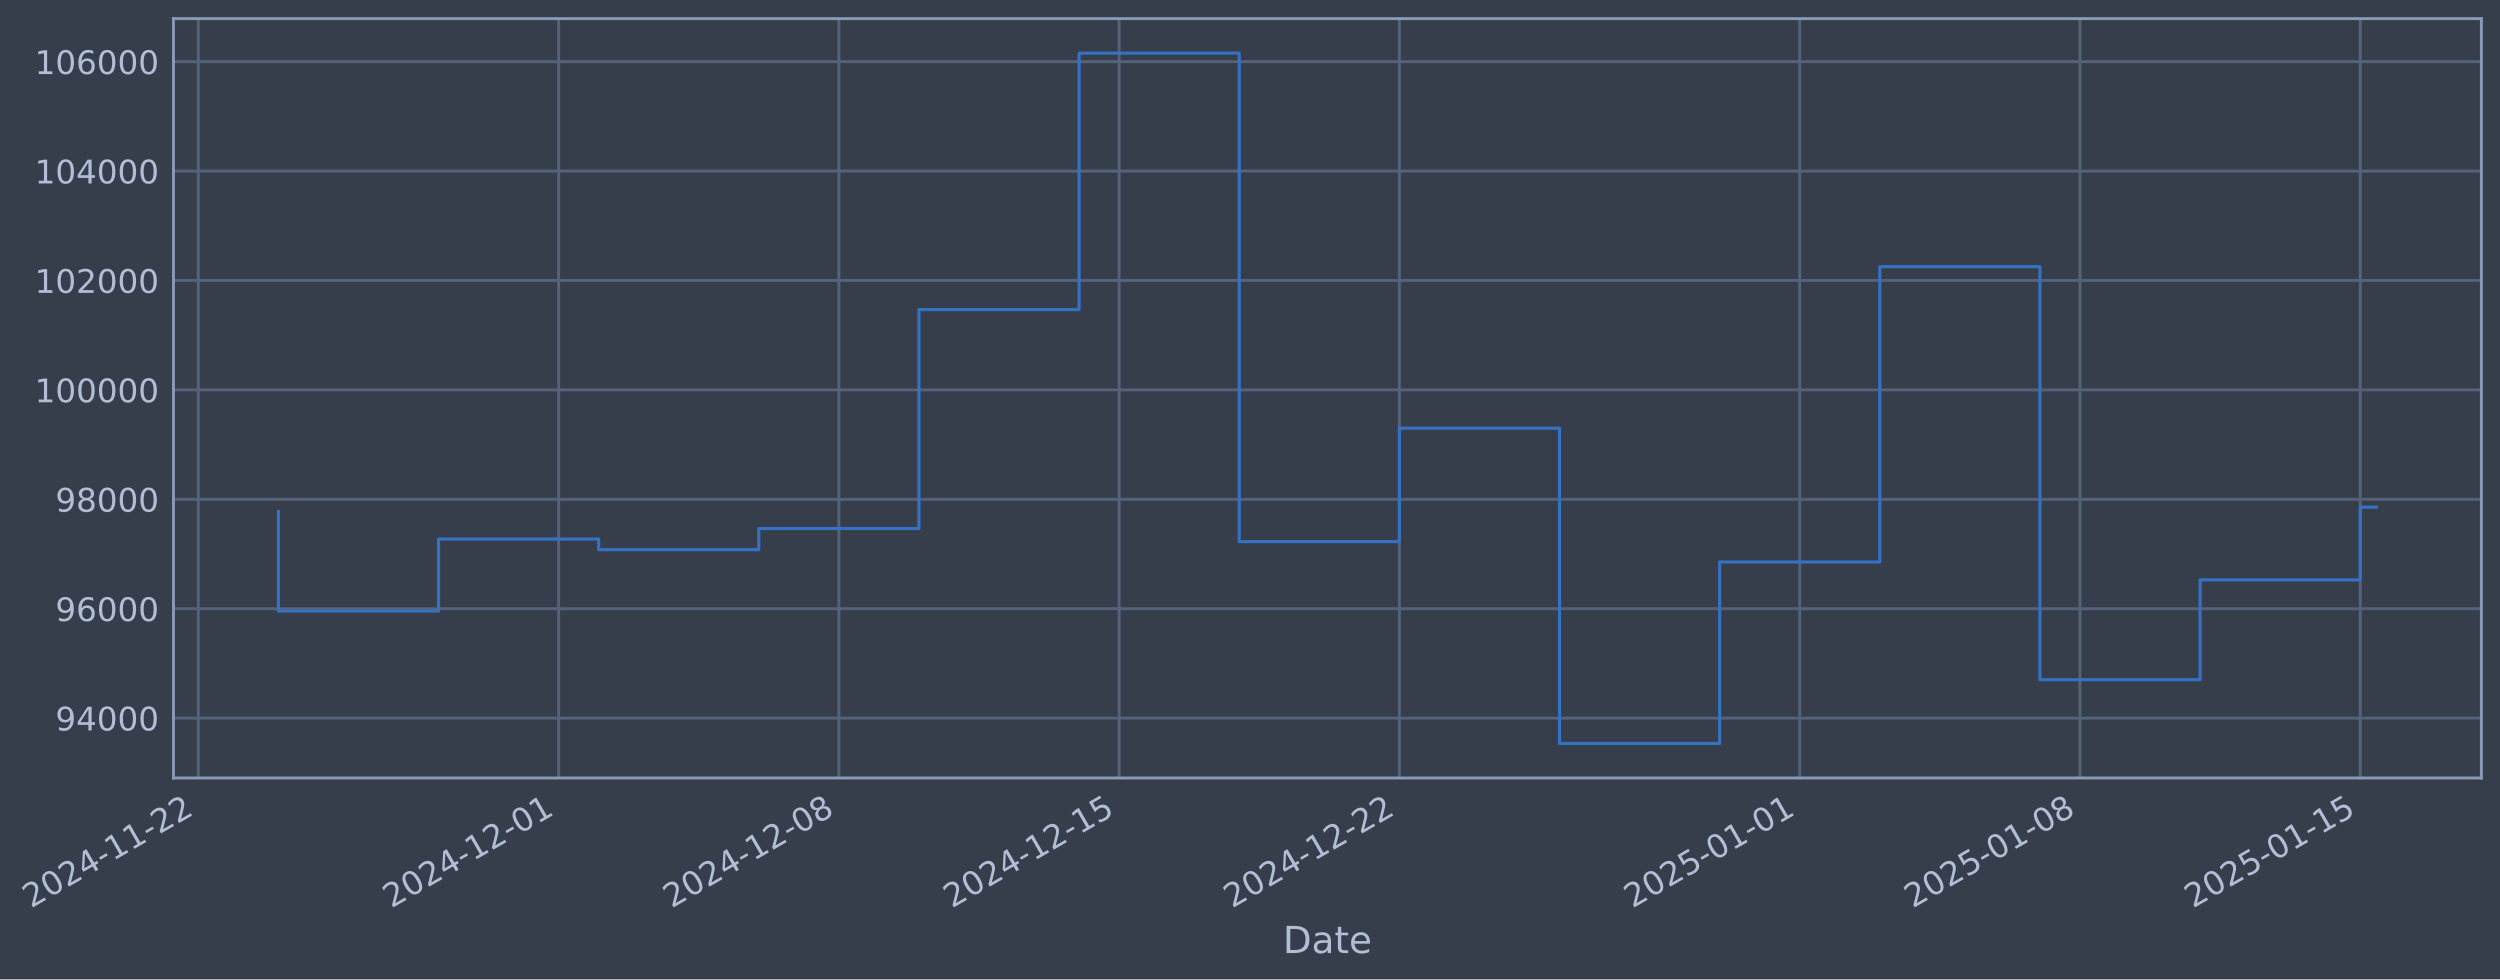
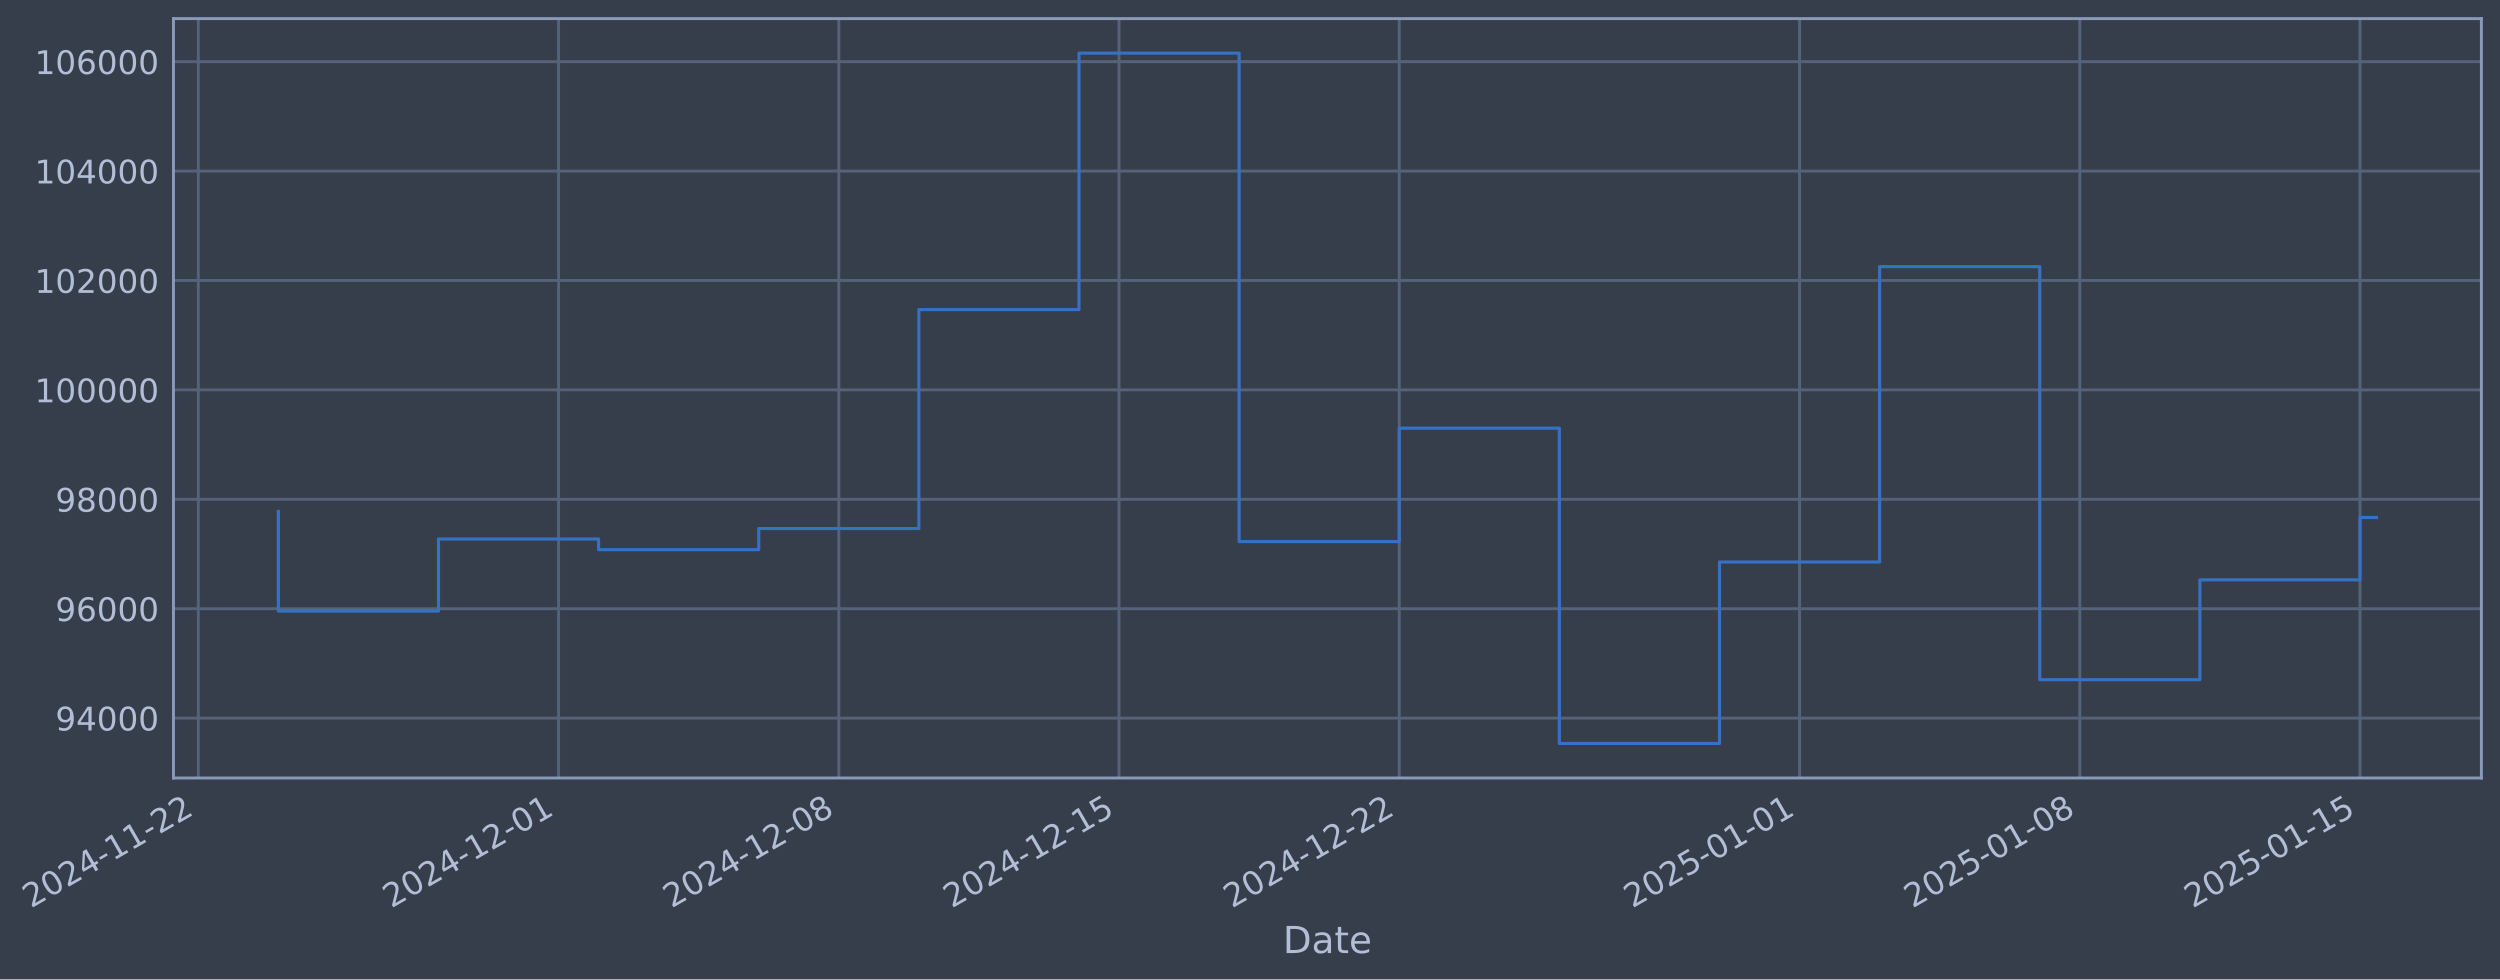
- <svg xmlns="http://www.w3.org/2000/svg" xmlns:xlink="http://www.w3.org/1999/xlink" width="967.106pt" height="378.87pt" viewBox="0 0 967.106 378.87" version="1.1">
+ <svg xmlns="http://www.w3.org/2000/svg" xmlns:xlink="http://www.w3.org/1999/xlink" width="967.102pt" height="378.87pt" viewBox="0 0 967.102 378.87" version="1.1">
  <defs>
    <style type="text/css">*{stroke-linejoin: round; stroke-linecap: butt}</style>
  </defs>
  <g id="figure_1">
    <g id="patch_1">
-       <path d="M 0 378.87  L 967.106 378.87  L 967.106 0  L 0 0  z " style="fill: #373e4b" />
+       <path d="M 0 378.87  L 967.102 378.87  L 967.102 0  L 0 0  z " style="fill: #373e4b" />
    </g>
    <g id="axes_1">
      <g id="patch_2">
-         <path d="M 67.106 300.96  L 959.906 300.96  L 959.906 7.2  L 67.106 7.2  z " style="fill: #373e4b" />
+         <path d="M 67.102 300.96  L 959.902 300.96  L 959.902 7.2  L 67.102 7.2  z " style="fill: #373e4b" />
      </g>
      <g id="matplotlib.axis_1">
        <g id="xtick_1">
          <g id="line2d_1">
-             <path d="M 76.713 300.96  L 76.713 7.2  " clip-path="url(#p84971e6c86)" style="fill: none; stroke: #546379; stroke-width: 1.12; stroke-linecap: square" />
+             <path d="M 76.713 300.96  L 76.713 7.2  " clip-path="url(#p07fd17700d)" style="fill: none; stroke: #546379; stroke-width: 1.12; stroke-linecap: square" />
          </g>
          <g id="line2d_2" />
          <g id="text_1">
            <g style="fill: #b1bed6" transform="translate(11.98702 351.4642) rotate(-30) scale(0.126 -0.126)">
              <defs>
                <path id="DejaVuSans-32" d="M 1228 531  L 3431 531  L 3431 0  L 469 0  L 469 531  Q 828 903 1448 1529  Q 2069 2156 2228 2338  Q 2531 2678 2651 2914  Q 2772 3150 2772 3378  Q 2772 3750 2511 3984  Q 2250 4219 1831 4219  Q 1534 4219 1204 4116  Q 875 4013 500 3803  L 500 4441  Q 881 4594 1212 4672  Q 1544 4750 1819 4750  Q 2544 4750 2975 4387  Q 3406 4025 3406 3419  Q 3406 3131 3298 2873  Q 3191 2616 2906 2266  Q 2828 2175 2409 1742  Q 1991 1309 1228 531  z " transform="scale(0.015625)" />
                <path id="DejaVuSans-30" d="M 2034 4250  Q 1547 4250 1301 3770  Q 1056 3291 1056 2328  Q 1056 1369 1301 889  Q 1547 409 2034 409  Q 2525 409 2770 889  Q 3016 1369 3016 2328  Q 3016 3291 2770 3770  Q 2525 4250 2034 4250  z M 2034 4750  Q 2819 4750 3233 4129  Q 3647 3509 3647 2328  Q 3647 1150 3233 529  Q 2819 -91 2034 -91  Q 1250 -91 836 529  Q 422 1150 422 2328  Q 422 3509 836 4129  Q 1250 4750 2034 4750  z " transform="scale(0.015625)" />
                <path id="DejaVuSans-34" d="M 2419 4116  L 825 1625  L 2419 1625  L 2419 4116  z M 2253 4666  L 3047 4666  L 3047 1625  L 3713 1625  L 3713 1100  L 3047 1100  L 3047 0  L 2419 0  L 2419 1100  L 313 1100  L 313 1709  L 2253 4666  z " transform="scale(0.015625)" />
                <path id="DejaVuSans-2d" d="M 313 2009  L 1997 2009  L 1997 1497  L 313 1497  L 313 2009  z " transform="scale(0.015625)" />
                <path id="DejaVuSans-31" d="M 794 531  L 1825 531  L 1825 4091  L 703 3866  L 703 4441  L 1819 4666  L 2450 4666  L 2450 531  L 3481 531  L 3481 0  L 794 0  L 794 531  z " transform="scale(0.015625)" />
              </defs>
              <use xlink:href="#DejaVuSans-32" />
              <use xlink:href="#DejaVuSans-30" transform="translate(63.62305 0)" />
              <use xlink:href="#DejaVuSans-32" transform="translate(127.2461 0)" />
              <use xlink:href="#DejaVuSans-34" transform="translate(190.8691 0)" />
              <use xlink:href="#DejaVuSans-2d" transform="translate(254.4922 0)" />
              <use xlink:href="#DejaVuSans-31" transform="translate(290.5762 0)" />
              <use xlink:href="#DejaVuSans-31" transform="translate(354.1992 0)" />
              <use xlink:href="#DejaVuSans-2d" transform="translate(417.8223 0)" />
              <use xlink:href="#DejaVuSans-32" transform="translate(453.9062 0)" />
              <use xlink:href="#DejaVuSans-32" transform="translate(517.5293 0)" />
            </g>
          </g>
        </g>
        <g id="xtick_2">
          <g id="line2d_3">
-             <path d="M 216.1 300.96  L 216.1 7.2  " clip-path="url(#p84971e6c86)" style="fill: none; stroke: #546379; stroke-width: 1.12; stroke-linecap: square" />
+             <path d="M 216.084 300.96  L 216.084 7.2  " clip-path="url(#p07fd17700d)" style="fill: none; stroke: #546379; stroke-width: 1.12; stroke-linecap: square" />
          </g>
          <g id="line2d_4" />
          <g id="text_2">
-             <g style="fill: #b1bed6" transform="translate(151.3742 351.4642) rotate(-30) scale(0.126 -0.126)">
+             <g style="fill: #b1bed6" transform="translate(151.3588 351.4642) rotate(-30) scale(0.126 -0.126)">
              <use xlink:href="#DejaVuSans-32" />
              <use xlink:href="#DejaVuSans-30" transform="translate(63.62305 0)" />
              <use xlink:href="#DejaVuSans-32" transform="translate(127.2461 0)" />
              <use xlink:href="#DejaVuSans-34" transform="translate(190.8691 0)" />
              <use xlink:href="#DejaVuSans-2d" transform="translate(254.4922 0)" />
              <use xlink:href="#DejaVuSans-31" transform="translate(290.5762 0)" />
              <use xlink:href="#DejaVuSans-32" transform="translate(354.1992 0)" />
              <use xlink:href="#DejaVuSans-2d" transform="translate(417.8223 0)" />
              <use xlink:href="#DejaVuSans-30" transform="translate(453.9062 0)" />
              <use xlink:href="#DejaVuSans-31" transform="translate(517.5293 0)" />
            </g>
          </g>
        </g>
        <g id="xtick_3">
          <g id="line2d_5">
-             <path d="M 324.512 300.96  L 324.512 7.2  " clip-path="url(#p84971e6c86)" style="fill: none; stroke: #546379; stroke-width: 1.12; stroke-linecap: square" />
+             <path d="M 324.485 300.96  L 324.485 7.2  " clip-path="url(#p07fd17700d)" style="fill: none; stroke: #546379; stroke-width: 1.12; stroke-linecap: square" />
          </g>
          <g id="line2d_6" />
          <g id="text_3">
-             <g style="fill: #b1bed6" transform="translate(259.7864 351.4642) rotate(-30) scale(0.126 -0.126)">
+             <g style="fill: #b1bed6" transform="translate(259.7591 351.4642) rotate(-30) scale(0.126 -0.126)">
              <defs>
                <path id="DejaVuSans-38" d="M 2034 2216  Q 1584 2216 1326 1975  Q 1069 1734 1069 1313  Q 1069 891 1326 650  Q 1584 409 2034 409  Q 2484 409 2743 651  Q 3003 894 3003 1313  Q 3003 1734 2745 1975  Q 2488 2216 2034 2216  z M 1403 2484  Q 997 2584 770 2862  Q 544 3141 544 3541  Q 544 4100 942 4425  Q 1341 4750 2034 4750  Q 2731 4750 3128 4425  Q 3525 4100 3525 3541  Q 3525 3141 3298 2862  Q 3072 2584 2669 2484  Q 3125 2378 3379 2068  Q 3634 1759 3634 1313  Q 3634 634 3220 271  Q 2806 -91 2034 -91  Q 1263 -91 848 271  Q 434 634 434 1313  Q 434 1759 690 2068  Q 947 2378 1403 2484  z M 1172 3481  Q 1172 3119 1398 2916  Q 1625 2713 2034 2713  Q 2441 2713 2670 2916  Q 2900 3119 2900 3481  Q 2900 3844 2670 4047  Q 2441 4250 2034 4250  Q 1625 4250 1398 4047  Q 1172 3844 1172 3481  z " transform="scale(0.015625)" />
              </defs>
              <use xlink:href="#DejaVuSans-32" />
              <use xlink:href="#DejaVuSans-30" transform="translate(63.62305 0)" />
              <use xlink:href="#DejaVuSans-32" transform="translate(127.2461 0)" />
              <use xlink:href="#DejaVuSans-34" transform="translate(190.8691 0)" />
              <use xlink:href="#DejaVuSans-2d" transform="translate(254.4922 0)" />
              <use xlink:href="#DejaVuSans-31" transform="translate(290.5762 0)" />
              <use xlink:href="#DejaVuSans-32" transform="translate(354.1992 0)" />
              <use xlink:href="#DejaVuSans-2d" transform="translate(417.8223 0)" />
              <use xlink:href="#DejaVuSans-30" transform="translate(453.9062 0)" />
              <use xlink:href="#DejaVuSans-38" transform="translate(517.5293 0)" />
            </g>
          </g>
        </g>
        <g id="xtick_4">
          <g id="line2d_7">
-             <path d="M 432.924 300.96  L 432.924 7.2  " clip-path="url(#p84971e6c86)" style="fill: none; stroke: #546379; stroke-width: 1.12; stroke-linecap: square" />
+             <path d="M 432.885 300.96  L 432.885 7.2  " clip-path="url(#p07fd17700d)" style="fill: none; stroke: #546379; stroke-width: 1.12; stroke-linecap: square" />
          </g>
          <g id="line2d_8" />
          <g id="text_4">
-             <g style="fill: #b1bed6" transform="translate(368.1986 351.4642) rotate(-30) scale(0.126 -0.126)">
+             <g style="fill: #b1bed6" transform="translate(368.1595 351.4642) rotate(-30) scale(0.126 -0.126)">
              <defs>
                <path id="DejaVuSans-35" d="M 691 4666  L 3169 4666  L 3169 4134  L 1269 4134  L 1269 2991  Q 1406 3038 1543 3061  Q 1681 3084 1819 3084  Q 2600 3084 3056 2656  Q 3513 2228 3513 1497  Q 3513 744 3044 326  Q 2575 -91 1722 -91  Q 1428 -91 1123 -41  Q 819 9 494 109  L 494 744  Q 775 591 1075 516  Q 1375 441 1709 441  Q 2250 441 2565 725  Q 2881 1009 2881 1497  Q 2881 1984 2565 2268  Q 2250 2553 1709 2553  Q 1456 2553 1204 2497  Q 953 2441 691 2322  L 691 4666  z " transform="scale(0.015625)" />
              </defs>
              <use xlink:href="#DejaVuSans-32" />
              <use xlink:href="#DejaVuSans-30" transform="translate(63.62305 0)" />
              <use xlink:href="#DejaVuSans-32" transform="translate(127.2461 0)" />
              <use xlink:href="#DejaVuSans-34" transform="translate(190.8691 0)" />
              <use xlink:href="#DejaVuSans-2d" transform="translate(254.4922 0)" />
              <use xlink:href="#DejaVuSans-31" transform="translate(290.5762 0)" />
              <use xlink:href="#DejaVuSans-32" transform="translate(354.1992 0)" />
              <use xlink:href="#DejaVuSans-2d" transform="translate(417.8223 0)" />
              <use xlink:href="#DejaVuSans-31" transform="translate(453.9062 0)" />
              <use xlink:href="#DejaVuSans-35" transform="translate(517.5293 0)" />
            </g>
          </g>
        </g>
        <g id="xtick_5">
          <g id="line2d_9">
-             <path d="M 541.336 300.96  L 541.336 7.2  " clip-path="url(#p84971e6c86)" style="fill: none; stroke: #546379; stroke-width: 1.12; stroke-linecap: square" />
+             <path d="M 541.285 300.96  L 541.285 7.2  " clip-path="url(#p07fd17700d)" style="fill: none; stroke: #546379; stroke-width: 1.12; stroke-linecap: square" />
          </g>
          <g id="line2d_10" />
          <g id="text_5">
-             <g style="fill: #b1bed6" transform="translate(476.6109 351.4642) rotate(-30) scale(0.126 -0.126)">
+             <g style="fill: #b1bed6" transform="translate(476.5598 351.4642) rotate(-30) scale(0.126 -0.126)">
              <use xlink:href="#DejaVuSans-32" />
              <use xlink:href="#DejaVuSans-30" transform="translate(63.62305 0)" />
              <use xlink:href="#DejaVuSans-32" transform="translate(127.2461 0)" />
              <use xlink:href="#DejaVuSans-34" transform="translate(190.8691 0)" />
              <use xlink:href="#DejaVuSans-2d" transform="translate(254.4922 0)" />
              <use xlink:href="#DejaVuSans-31" transform="translate(290.5762 0)" />
              <use xlink:href="#DejaVuSans-32" transform="translate(354.1992 0)" />
              <use xlink:href="#DejaVuSans-2d" transform="translate(417.8223 0)" />
              <use xlink:href="#DejaVuSans-32" transform="translate(453.9062 0)" />
              <use xlink:href="#DejaVuSans-32" transform="translate(517.5293 0)" />
            </g>
          </g>
        </g>
        <g id="xtick_6">
          <g id="line2d_11">
-             <path d="M 696.211 300.96  L 696.211 7.2  " clip-path="url(#p84971e6c86)" style="fill: none; stroke: #546379; stroke-width: 1.12; stroke-linecap: square" />
+             <path d="M 696.143 300.96  L 696.143 7.2  " clip-path="url(#p07fd17700d)" style="fill: none; stroke: #546379; stroke-width: 1.12; stroke-linecap: square" />
          </g>
          <g id="line2d_12" />
          <g id="text_6">
-             <g style="fill: #b1bed6" transform="translate(631.4855 351.4642) rotate(-30) scale(0.126 -0.126)">
+             <g style="fill: #b1bed6" transform="translate(631.4173 351.4642) rotate(-30) scale(0.126 -0.126)">
              <use xlink:href="#DejaVuSans-32" />
              <use xlink:href="#DejaVuSans-30" transform="translate(63.62305 0)" />
              <use xlink:href="#DejaVuSans-32" transform="translate(127.2461 0)" />
              <use xlink:href="#DejaVuSans-35" transform="translate(190.8691 0)" />
              <use xlink:href="#DejaVuSans-2d" transform="translate(254.4922 0)" />
              <use xlink:href="#DejaVuSans-30" transform="translate(290.5762 0)" />
              <use xlink:href="#DejaVuSans-31" transform="translate(354.1992 0)" />
              <use xlink:href="#DejaVuSans-2d" transform="translate(417.8223 0)" />
              <use xlink:href="#DejaVuSans-30" transform="translate(453.9062 0)" />
              <use xlink:href="#DejaVuSans-31" transform="translate(517.5293 0)" />
            </g>
          </g>
        </g>
        <g id="xtick_7">
          <g id="line2d_13">
-             <path d="M 804.623 300.96  L 804.623 7.2  " clip-path="url(#p84971e6c86)" style="fill: none; stroke: #546379; stroke-width: 1.12; stroke-linecap: square" />
+             <path d="M 804.543 300.96  L 804.543 7.2  " clip-path="url(#p07fd17700d)" style="fill: none; stroke: #546379; stroke-width: 1.12; stroke-linecap: square" />
          </g>
          <g id="line2d_14" />
          <g id="text_7">
-             <g style="fill: #b1bed6" transform="translate(739.8977 351.4642) rotate(-30) scale(0.126 -0.126)">
+             <g style="fill: #b1bed6" transform="translate(739.8176 351.4642) rotate(-30) scale(0.126 -0.126)">
              <use xlink:href="#DejaVuSans-32" />
              <use xlink:href="#DejaVuSans-30" transform="translate(63.62305 0)" />
              <use xlink:href="#DejaVuSans-32" transform="translate(127.2461 0)" />
              <use xlink:href="#DejaVuSans-35" transform="translate(190.8691 0)" />
              <use xlink:href="#DejaVuSans-2d" transform="translate(254.4922 0)" />
              <use xlink:href="#DejaVuSans-30" transform="translate(290.5762 0)" />
              <use xlink:href="#DejaVuSans-31" transform="translate(354.1992 0)" />
              <use xlink:href="#DejaVuSans-2d" transform="translate(417.8223 0)" />
              <use xlink:href="#DejaVuSans-30" transform="translate(453.9062 0)" />
              <use xlink:href="#DejaVuSans-38" transform="translate(517.5293 0)" />
            </g>
          </g>
        </g>
        <g id="xtick_8">
          <g id="line2d_15">
-             <path d="M 913.035 300.96  L 913.035 7.2  " clip-path="url(#p84971e6c86)" style="fill: none; stroke: #546379; stroke-width: 1.12; stroke-linecap: square" />
+             <path d="M 912.943 300.96  L 912.943 7.2  " clip-path="url(#p07fd17700d)" style="fill: none; stroke: #546379; stroke-width: 1.12; stroke-linecap: square" />
          </g>
          <g id="line2d_16" />
          <g id="text_8">
-             <g style="fill: #b1bed6" transform="translate(848.3099 351.4642) rotate(-30) scale(0.126 -0.126)">
+             <g style="fill: #b1bed6" transform="translate(848.218 351.4642) rotate(-30) scale(0.126 -0.126)">
              <use xlink:href="#DejaVuSans-32" />
              <use xlink:href="#DejaVuSans-30" transform="translate(63.62305 0)" />
              <use xlink:href="#DejaVuSans-32" transform="translate(127.2461 0)" />
              <use xlink:href="#DejaVuSans-35" transform="translate(190.8691 0)" />
              <use xlink:href="#DejaVuSans-2d" transform="translate(254.4922 0)" />
              <use xlink:href="#DejaVuSans-30" transform="translate(290.5762 0)" />
              <use xlink:href="#DejaVuSans-31" transform="translate(354.1992 0)" />
              <use xlink:href="#DejaVuSans-2d" transform="translate(417.8223 0)" />
              <use xlink:href="#DejaVuSans-31" transform="translate(453.9062 0)" />
              <use xlink:href="#DejaVuSans-35" transform="translate(517.5293 0)" />
            </g>
          </g>
        </g>
        <g id="text_9">
-           <g style="fill: #b1bed6" transform="translate(496.2965 368.6753) scale(0.144 -0.144)">
+           <g style="fill: #b1bed6" transform="translate(496.2931 368.6753) scale(0.144 -0.144)">
            <defs>
              <path id="DejaVuSans-44" d="M 1259 4147  L 1259 519  L 2022 519  Q 2988 519 3436 956  Q 3884 1394 3884 2338  Q 3884 3275 3436 3711  Q 2988 4147 2022 4147  L 1259 4147  z M 628 4666  L 1925 4666  Q 3281 4666 3915 4102  Q 4550 3538 4550 2338  Q 4550 1131 3912 565  Q 3275 0 1925 0  L 628 0  L 628 4666  z " transform="scale(0.015625)" />
              <path id="DejaVuSans-61" d="M 2194 1759  Q 1497 1759 1228 1600  Q 959 1441 959 1056  Q 959 750 1161 570  Q 1363 391 1709 391  Q 2188 391 2477 730  Q 2766 1069 2766 1631  L 2766 1759  L 2194 1759  z M 3341 1997  L 3341 0  L 2766 0  L 2766 531  Q 2569 213 2275 61  Q 1981 -91 1556 -91  Q 1019 -91 701 211  Q 384 513 384 1019  Q 384 1609 779 1909  Q 1175 2209 1959 2209  L 2766 2209  L 2766 2266  Q 2766 2663 2505 2880  Q 2244 3097 1772 3097  Q 1472 3097 1187 3025  Q 903 2953 641 2809  L 641 3341  Q 956 3463 1253 3523  Q 1550 3584 1831 3584  Q 2591 3584 2966 3190  Q 3341 2797 3341 1997  z " transform="scale(0.015625)" />
              <path id="DejaVuSans-74" d="M 1172 4494  L 1172 3500  L 2356 3500  L 2356 3053  L 1172 3053  L 1172 1153  Q 1172 725 1289 603  Q 1406 481 1766 481  L 2356 481  L 2356 0  L 1766 0  Q 1100 0 847 248  Q 594 497 594 1153  L 594 3053  L 172 3053  L 172 3500  L 594 3500  L 594 4494  L 1172 4494  z " transform="scale(0.015625)" />
              <path id="DejaVuSans-65" d="M 3597 1894  L 3597 1613  L 953 1613  Q 991 1019 1311 708  Q 1631 397 2203 397  Q 2534 397 2845 478  Q 3156 559 3463 722  L 3463 178  Q 3153 47 2828 -22  Q 2503 -91 2169 -91  Q 1331 -91 842 396  Q 353 884 353 1716  Q 353 2575 817 3079  Q 1281 3584 2069 3584  Q 2775 3584 3186 3129  Q 3597 2675 3597 1894  z M 3022 2063  Q 3016 2534 2758 2815  Q 2500 3097 2075 3097  Q 1594 3097 1305 2825  Q 1016 2553 972 2059  L 3022 2063  z " transform="scale(0.015625)" />
            </defs>
            <use xlink:href="#DejaVuSans-44" />
            <use xlink:href="#DejaVuSans-61" transform="translate(77.00195 0)" />
            <use xlink:href="#DejaVuSans-74" transform="translate(138.2812 0)" />
            <use xlink:href="#DejaVuSans-65" transform="translate(177.4902 0)" />
          </g>
        </g>
      </g>
      <g id="matplotlib.axis_2">
        <g id="ytick_1">
          <g id="line2d_17">
-             <path d="M 67.106 277.797  L 959.906 277.797  " clip-path="url(#p84971e6c86)" style="fill: none; stroke: #546379; stroke-width: 1.12; stroke-linecap: square" />
+             <path d="M 67.102 277.797  L 959.902 277.797  " clip-path="url(#p07fd17700d)" style="fill: none; stroke: #546379; stroke-width: 1.12; stroke-linecap: square" />
          </g>
          <g id="line2d_18" />
          <g id="text_10">
-             <g style="fill: #b1bed6" transform="translate(21.42188 282.5841) scale(0.126 -0.126)">
+             <g style="fill: #b1bed6" transform="translate(21.41847 282.5841) scale(0.126 -0.126)">
              <defs>
                <path id="DejaVuSans-39" d="M 703 97  L 703 672  Q 941 559 1184 500  Q 1428 441 1663 441  Q 2288 441 2617 861  Q 2947 1281 2994 2138  Q 2813 1869 2534 1725  Q 2256 1581 1919 1581  Q 1219 1581 811 2004  Q 403 2428 403 3163  Q 403 3881 828 4315  Q 1253 4750 1959 4750  Q 2769 4750 3195 4129  Q 3622 3509 3622 2328  Q 3622 1225 3098 567  Q 2575 -91 1691 -91  Q 1453 -91 1209 -44  Q 966 3 703 97  z M 1959 2075  Q 2384 2075 2632 2365  Q 2881 2656 2881 3163  Q 2881 3666 2632 3958  Q 2384 4250 1959 4250  Q 1534 4250 1286 3958  Q 1038 3666 1038 3163  Q 1038 2656 1286 2365  Q 1534 2075 1959 2075  z " transform="scale(0.015625)" />
              </defs>
              <use xlink:href="#DejaVuSans-39" />
              <use xlink:href="#DejaVuSans-34" transform="translate(63.62305 0)" />
              <use xlink:href="#DejaVuSans-30" transform="translate(127.2461 0)" />
              <use xlink:href="#DejaVuSans-30" transform="translate(190.8691 0)" />
              <use xlink:href="#DejaVuSans-30" transform="translate(254.4922 0)" />
            </g>
          </g>
        </g>
        <g id="ytick_2">
          <g id="line2d_19">
-             <path d="M 67.106 235.473  L 959.906 235.473  " clip-path="url(#p84971e6c86)" style="fill: none; stroke: #546379; stroke-width: 1.12; stroke-linecap: square" />
+             <path d="M 67.102 235.473  L 959.902 235.473  " clip-path="url(#p07fd17700d)" style="fill: none; stroke: #546379; stroke-width: 1.12; stroke-linecap: square" />
          </g>
          <g id="line2d_20" />
          <g id="text_11">
-             <g style="fill: #b1bed6" transform="translate(21.42188 240.2602) scale(0.126 -0.126)">
+             <g style="fill: #b1bed6" transform="translate(21.41847 240.2602) scale(0.126 -0.126)">
              <defs>
                <path id="DejaVuSans-36" d="M 2113 2584  Q 1688 2584 1439 2293  Q 1191 2003 1191 1497  Q 1191 994 1439 701  Q 1688 409 2113 409  Q 2538 409 2786 701  Q 3034 994 3034 1497  Q 3034 2003 2786 2293  Q 2538 2584 2113 2584  z M 3366 4563  L 3366 3988  Q 3128 4100 2886 4159  Q 2644 4219 2406 4219  Q 1781 4219 1451 3797  Q 1122 3375 1075 2522  Q 1259 2794 1537 2939  Q 1816 3084 2150 3084  Q 2853 3084 3261 2657  Q 3669 2231 3669 1497  Q 3669 778 3244 343  Q 2819 -91 2113 -91  Q 1303 -91 875 529  Q 447 1150 447 2328  Q 447 3434 972 4092  Q 1497 4750 2381 4750  Q 2619 4750 2861 4703  Q 3103 4656 3366 4563  z " transform="scale(0.015625)" />
              </defs>
              <use xlink:href="#DejaVuSans-39" />
              <use xlink:href="#DejaVuSans-36" transform="translate(63.62305 0)" />
              <use xlink:href="#DejaVuSans-30" transform="translate(127.2461 0)" />
              <use xlink:href="#DejaVuSans-30" transform="translate(190.8691 0)" />
              <use xlink:href="#DejaVuSans-30" transform="translate(254.4922 0)" />
            </g>
          </g>
        </g>
        <g id="ytick_3">
          <g id="line2d_21">
-             <path d="M 67.106 193.149  L 959.906 193.149  " clip-path="url(#p84971e6c86)" style="fill: none; stroke: #546379; stroke-width: 1.12; stroke-linecap: square" />
+             <path d="M 67.102 193.149  L 959.902 193.149  " clip-path="url(#p07fd17700d)" style="fill: none; stroke: #546379; stroke-width: 1.12; stroke-linecap: square" />
          </g>
          <g id="line2d_22" />
          <g id="text_12">
-             <g style="fill: #b1bed6" transform="translate(21.42188 197.9364) scale(0.126 -0.126)">
+             <g style="fill: #b1bed6" transform="translate(21.41847 197.9364) scale(0.126 -0.126)">
              <use xlink:href="#DejaVuSans-39" />
              <use xlink:href="#DejaVuSans-38" transform="translate(63.62305 0)" />
              <use xlink:href="#DejaVuSans-30" transform="translate(127.2461 0)" />
              <use xlink:href="#DejaVuSans-30" transform="translate(190.8691 0)" />
              <use xlink:href="#DejaVuSans-30" transform="translate(254.4922 0)" />
            </g>
          </g>
        </g>
        <g id="ytick_4">
          <g id="line2d_23">
-             <path d="M 67.106 150.826  L 959.906 150.826  " clip-path="url(#p84971e6c86)" style="fill: none; stroke: #546379; stroke-width: 1.12; stroke-linecap: square" />
+             <path d="M 67.102 150.826  L 959.902 150.826  " clip-path="url(#p07fd17700d)" style="fill: none; stroke: #546379; stroke-width: 1.12; stroke-linecap: square" />
          </g>
          <g id="line2d_24" />
          <g id="text_13">
-             <g style="fill: #b1bed6" transform="translate(13.40513 155.6126) scale(0.126 -0.126)">
+             <g style="fill: #b1bed6" transform="translate(13.40172 155.6126) scale(0.126 -0.126)">
              <use xlink:href="#DejaVuSans-31" />
              <use xlink:href="#DejaVuSans-30" transform="translate(63.62305 0)" />
              <use xlink:href="#DejaVuSans-30" transform="translate(127.2461 0)" />
              <use xlink:href="#DejaVuSans-30" transform="translate(190.8691 0)" />
              <use xlink:href="#DejaVuSans-30" transform="translate(254.4922 0)" />
              <use xlink:href="#DejaVuSans-30" transform="translate(318.1152 0)" />
            </g>
          </g>
        </g>
        <g id="ytick_5">
          <g id="line2d_25">
-             <path d="M 67.106 108.502  L 959.906 108.502  " clip-path="url(#p84971e6c86)" style="fill: none; stroke: #546379; stroke-width: 1.12; stroke-linecap: square" />
+             <path d="M 67.102 108.502  L 959.902 108.502  " clip-path="url(#p07fd17700d)" style="fill: none; stroke: #546379; stroke-width: 1.12; stroke-linecap: square" />
          </g>
          <g id="line2d_26" />
          <g id="text_14">
-             <g style="fill: #b1bed6" transform="translate(13.40513 113.2888) scale(0.126 -0.126)">
+             <g style="fill: #b1bed6" transform="translate(13.40172 113.2888) scale(0.126 -0.126)">
              <use xlink:href="#DejaVuSans-31" />
              <use xlink:href="#DejaVuSans-30" transform="translate(63.62305 0)" />
              <use xlink:href="#DejaVuSans-32" transform="translate(127.2461 0)" />
              <use xlink:href="#DejaVuSans-30" transform="translate(190.8691 0)" />
              <use xlink:href="#DejaVuSans-30" transform="translate(254.4922 0)" />
              <use xlink:href="#DejaVuSans-30" transform="translate(318.1152 0)" />
            </g>
          </g>
        </g>
        <g id="ytick_6">
          <g id="line2d_27">
-             <path d="M 67.106 66.178  L 959.906 66.178  " clip-path="url(#p84971e6c86)" style="fill: none; stroke: #546379; stroke-width: 1.12; stroke-linecap: square" />
+             <path d="M 67.102 66.178  L 959.902 66.178  " clip-path="url(#p07fd17700d)" style="fill: none; stroke: #546379; stroke-width: 1.12; stroke-linecap: square" />
          </g>
          <g id="line2d_28" />
          <g id="text_15">
-             <g style="fill: #b1bed6" transform="translate(13.40513 70.96502) scale(0.126 -0.126)">
+             <g style="fill: #b1bed6" transform="translate(13.40172 70.96502) scale(0.126 -0.126)">
              <use xlink:href="#DejaVuSans-31" />
              <use xlink:href="#DejaVuSans-30" transform="translate(63.62305 0)" />
              <use xlink:href="#DejaVuSans-34" transform="translate(127.2461 0)" />
              <use xlink:href="#DejaVuSans-30" transform="translate(190.8691 0)" />
              <use xlink:href="#DejaVuSans-30" transform="translate(254.4922 0)" />
              <use xlink:href="#DejaVuSans-30" transform="translate(318.1152 0)" />
            </g>
          </g>
        </g>
        <g id="ytick_7">
          <g id="line2d_29">
-             <path d="M 67.106 23.854  L 959.906 23.854  " clip-path="url(#p84971e6c86)" style="fill: none; stroke: #546379; stroke-width: 1.12; stroke-linecap: square" />
+             <path d="M 67.102 23.854  L 959.902 23.854  " clip-path="url(#p07fd17700d)" style="fill: none; stroke: #546379; stroke-width: 1.12; stroke-linecap: square" />
          </g>
          <g id="line2d_30" />
          <g id="text_16">
-             <g style="fill: #b1bed6" transform="translate(13.40513 28.64121) scale(0.126 -0.126)">
+             <g style="fill: #b1bed6" transform="translate(13.40172 28.64121) scale(0.126 -0.126)">
              <use xlink:href="#DejaVuSans-31" />
              <use xlink:href="#DejaVuSans-30" transform="translate(63.62305 0)" />
              <use xlink:href="#DejaVuSans-36" transform="translate(127.2461 0)" />
              <use xlink:href="#DejaVuSans-30" transform="translate(190.8691 0)" />
              <use xlink:href="#DejaVuSans-30" transform="translate(254.4922 0)" />
              <use xlink:href="#DejaVuSans-30" transform="translate(318.1152 0)" />
            </g>
          </g>
        </g>
      </g>
      <g id="line2d_31">
-         <path d="M 107.687 197.87  L 107.687 236.383  L 169.637 236.383  L 169.637 208.521  L 231.587 208.521  L 231.587 212.628  L 293.537 212.628  L 293.537 204.459  L 355.487 204.459  L 355.487 119.77  L 417.437 119.77  L 417.437 20.553  L 479.387 20.553  L 479.387 209.517  L 541.336 209.517  L 541.336 165.636  L 603.286 165.636  L 603.286 287.607  L 665.236 287.607  L 665.236 217.409  L 727.186 217.409  L 727.186 103.141  L 789.136 103.141  L 789.136 262.927  L 851.086 262.927  L 851.086 224.318  L 913.035 224.318  L 913.035 196.191  L 919.324 196.191  " clip-path="url(#p84971e6c86)" style="fill: none; stroke: #3572c6; stroke-width: 1.2; stroke-linecap: square" />
+         <path d="M 107.684 197.87  L 107.684 236.383  L 169.627 236.383  L 169.627 208.521  L 231.57 208.521  L 231.57 212.628  L 293.513 212.628  L 293.513 204.459  L 355.456 204.459  L 355.456 119.77  L 417.399 119.77  L 417.399 20.553  L 479.342 20.553  L 479.342 209.517  L 541.285 209.517  L 541.285 165.636  L 603.228 165.636  L 603.228 287.607  L 665.171 287.607  L 665.171 217.409  L 727.114 217.409  L 727.114 103.141  L 789.057 103.141  L 789.057 262.927  L 851 262.927  L 851 224.318  L 912.943 224.318  L 912.943 200.195  L 919.32 200.195  " clip-path="url(#p07fd17700d)" style="fill: none; stroke: #3572c6; stroke-width: 1.2; stroke-linecap: square" />
      </g>
      <g id="patch_3">
-         <path d="M 67.106 300.96  L 67.106 7.2  " style="fill: none; stroke: #899ab8; stroke-width: 1.12; stroke-linejoin: miter; stroke-linecap: square" />
+         <path d="M 67.102 300.96  L 67.102 7.2  " style="fill: none; stroke: #899ab8; stroke-width: 1.12; stroke-linejoin: miter; stroke-linecap: square" />
      </g>
      <g id="patch_4">
-         <path d="M 959.906 300.96  L 959.906 7.2  " style="fill: none; stroke: #899ab8; stroke-width: 1.12; stroke-linejoin: miter; stroke-linecap: square" />
+         <path d="M 959.902 300.96  L 959.902 7.2  " style="fill: none; stroke: #899ab8; stroke-width: 1.12; stroke-linejoin: miter; stroke-linecap: square" />
      </g>
      <g id="patch_5">
-         <path d="M 67.106 300.96  L 959.906 300.96  " style="fill: none; stroke: #899ab8; stroke-width: 1.12; stroke-linejoin: miter; stroke-linecap: square" />
+         <path d="M 67.102 300.96  L 959.902 300.96  " style="fill: none; stroke: #899ab8; stroke-width: 1.12; stroke-linejoin: miter; stroke-linecap: square" />
      </g>
      <g id="patch_6">
-         <path d="M 67.106 7.2  L 959.906 7.2  " style="fill: none; stroke: #899ab8; stroke-width: 1.12; stroke-linejoin: miter; stroke-linecap: square" />
+         <path d="M 67.102 7.2  L 959.902 7.2  " style="fill: none; stroke: #899ab8; stroke-width: 1.12; stroke-linejoin: miter; stroke-linecap: square" />
      </g>
    </g>
  </g>
  <defs>
-     <clipPath id="p84971e6c86">
-       <rect x="67.106" y="7.2" width="892.8" height="293.76" />
+     <clipPath id="p07fd17700d">
+       <rect x="67.102" y="7.2" width="892.8" height="293.76" />
    </clipPath>
  </defs>
</svg>
